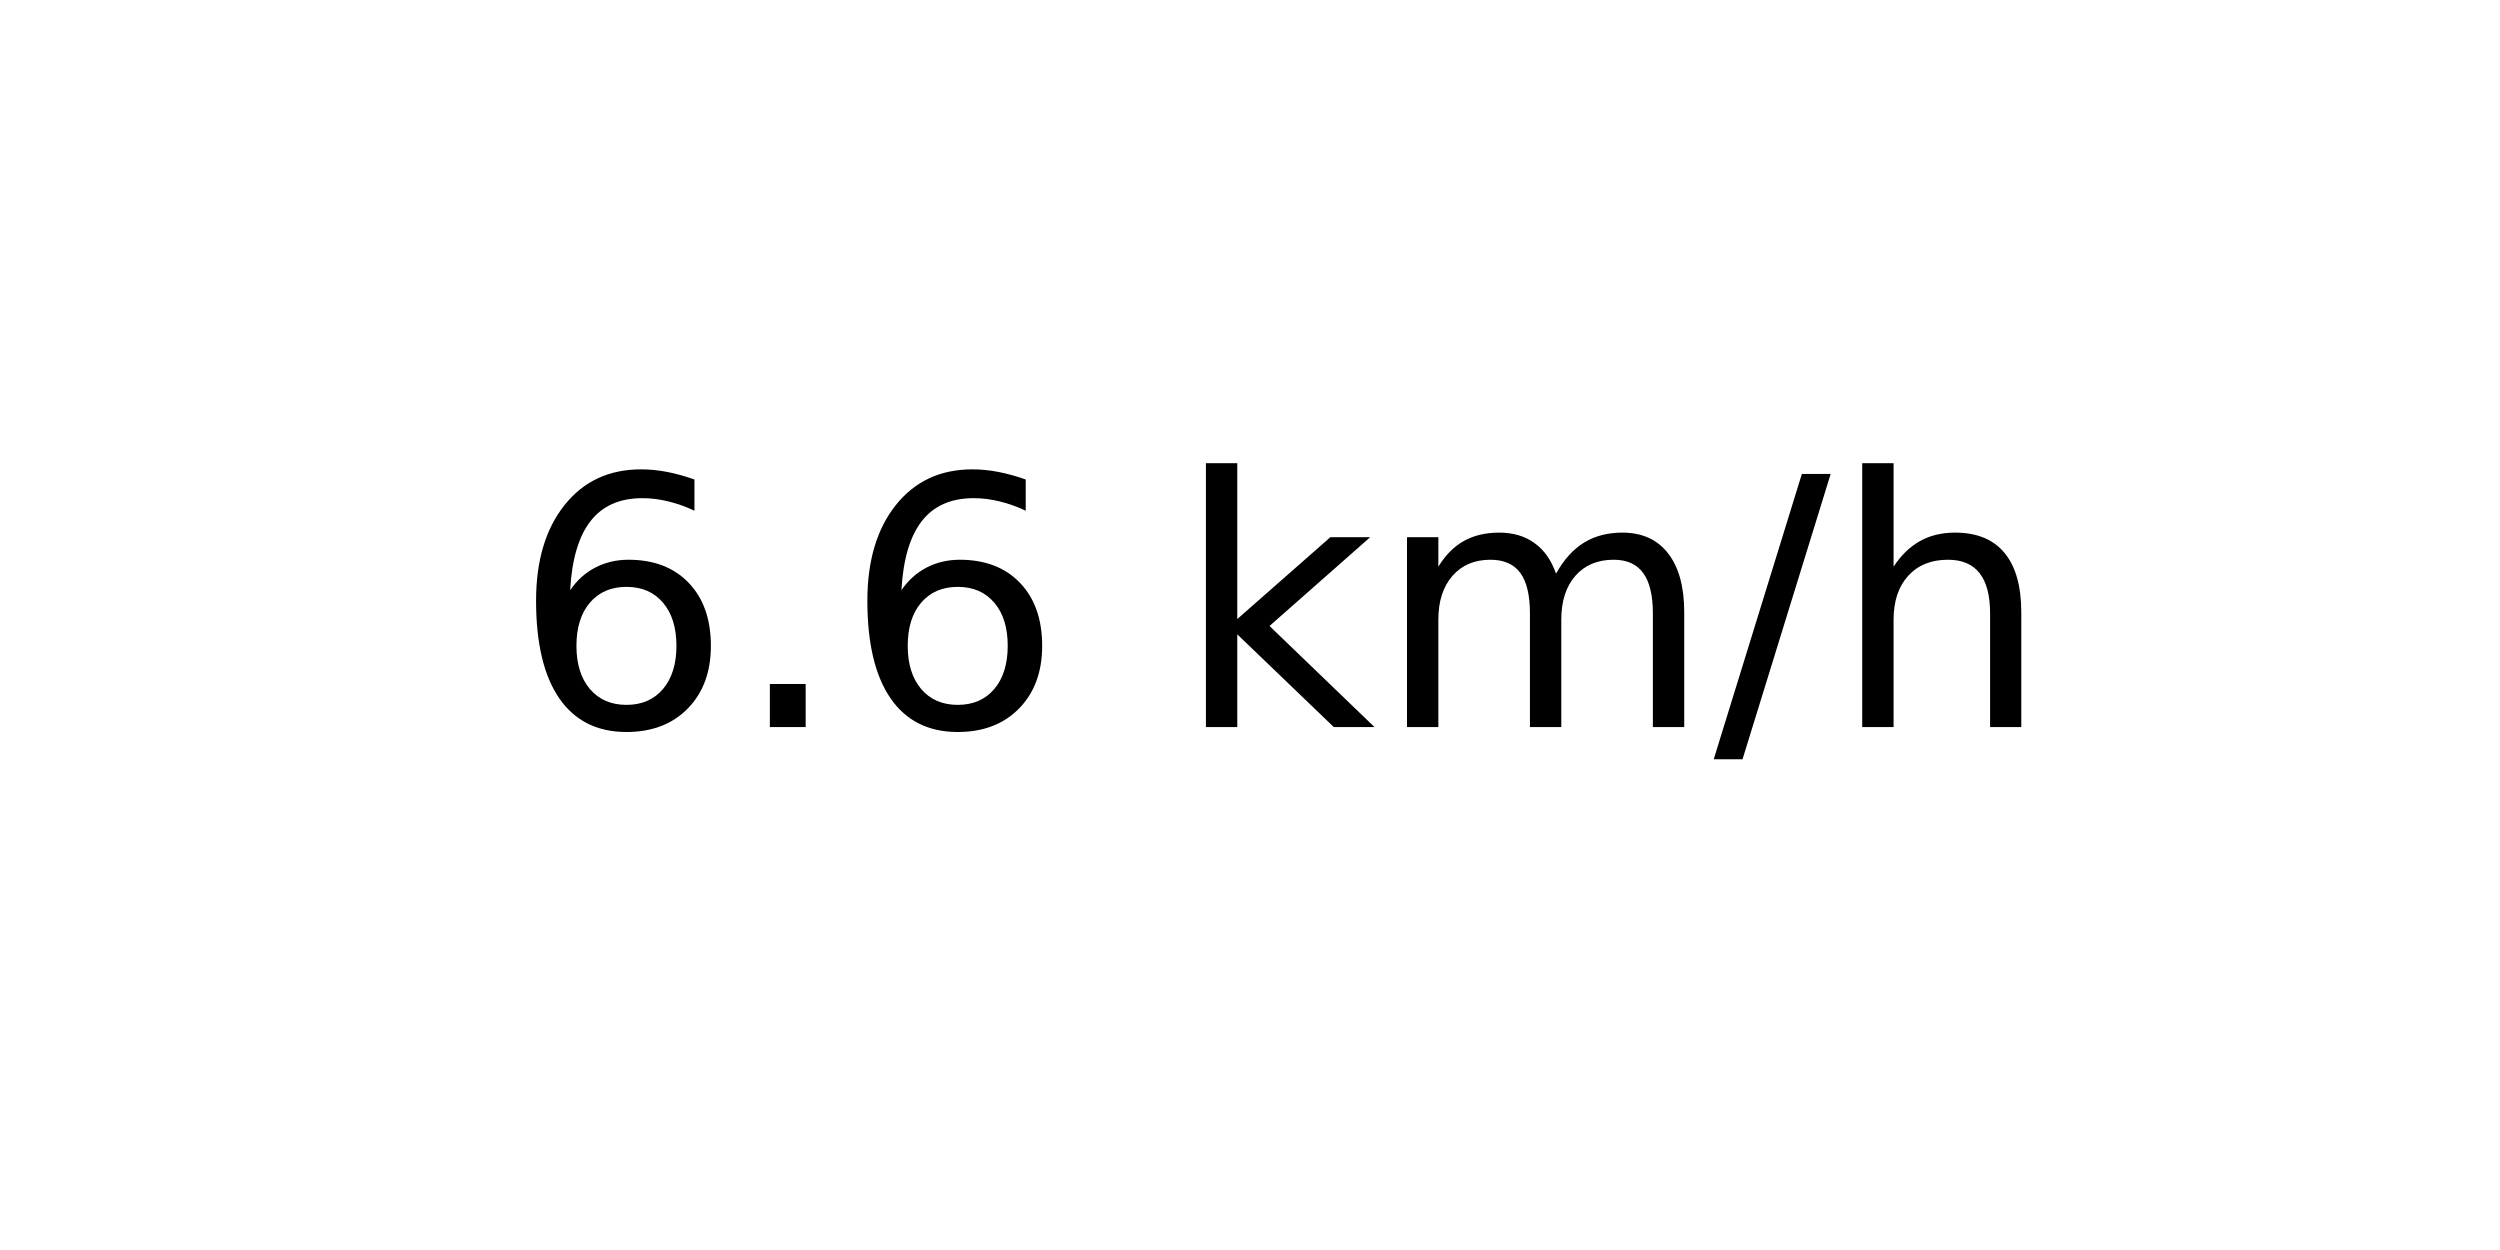
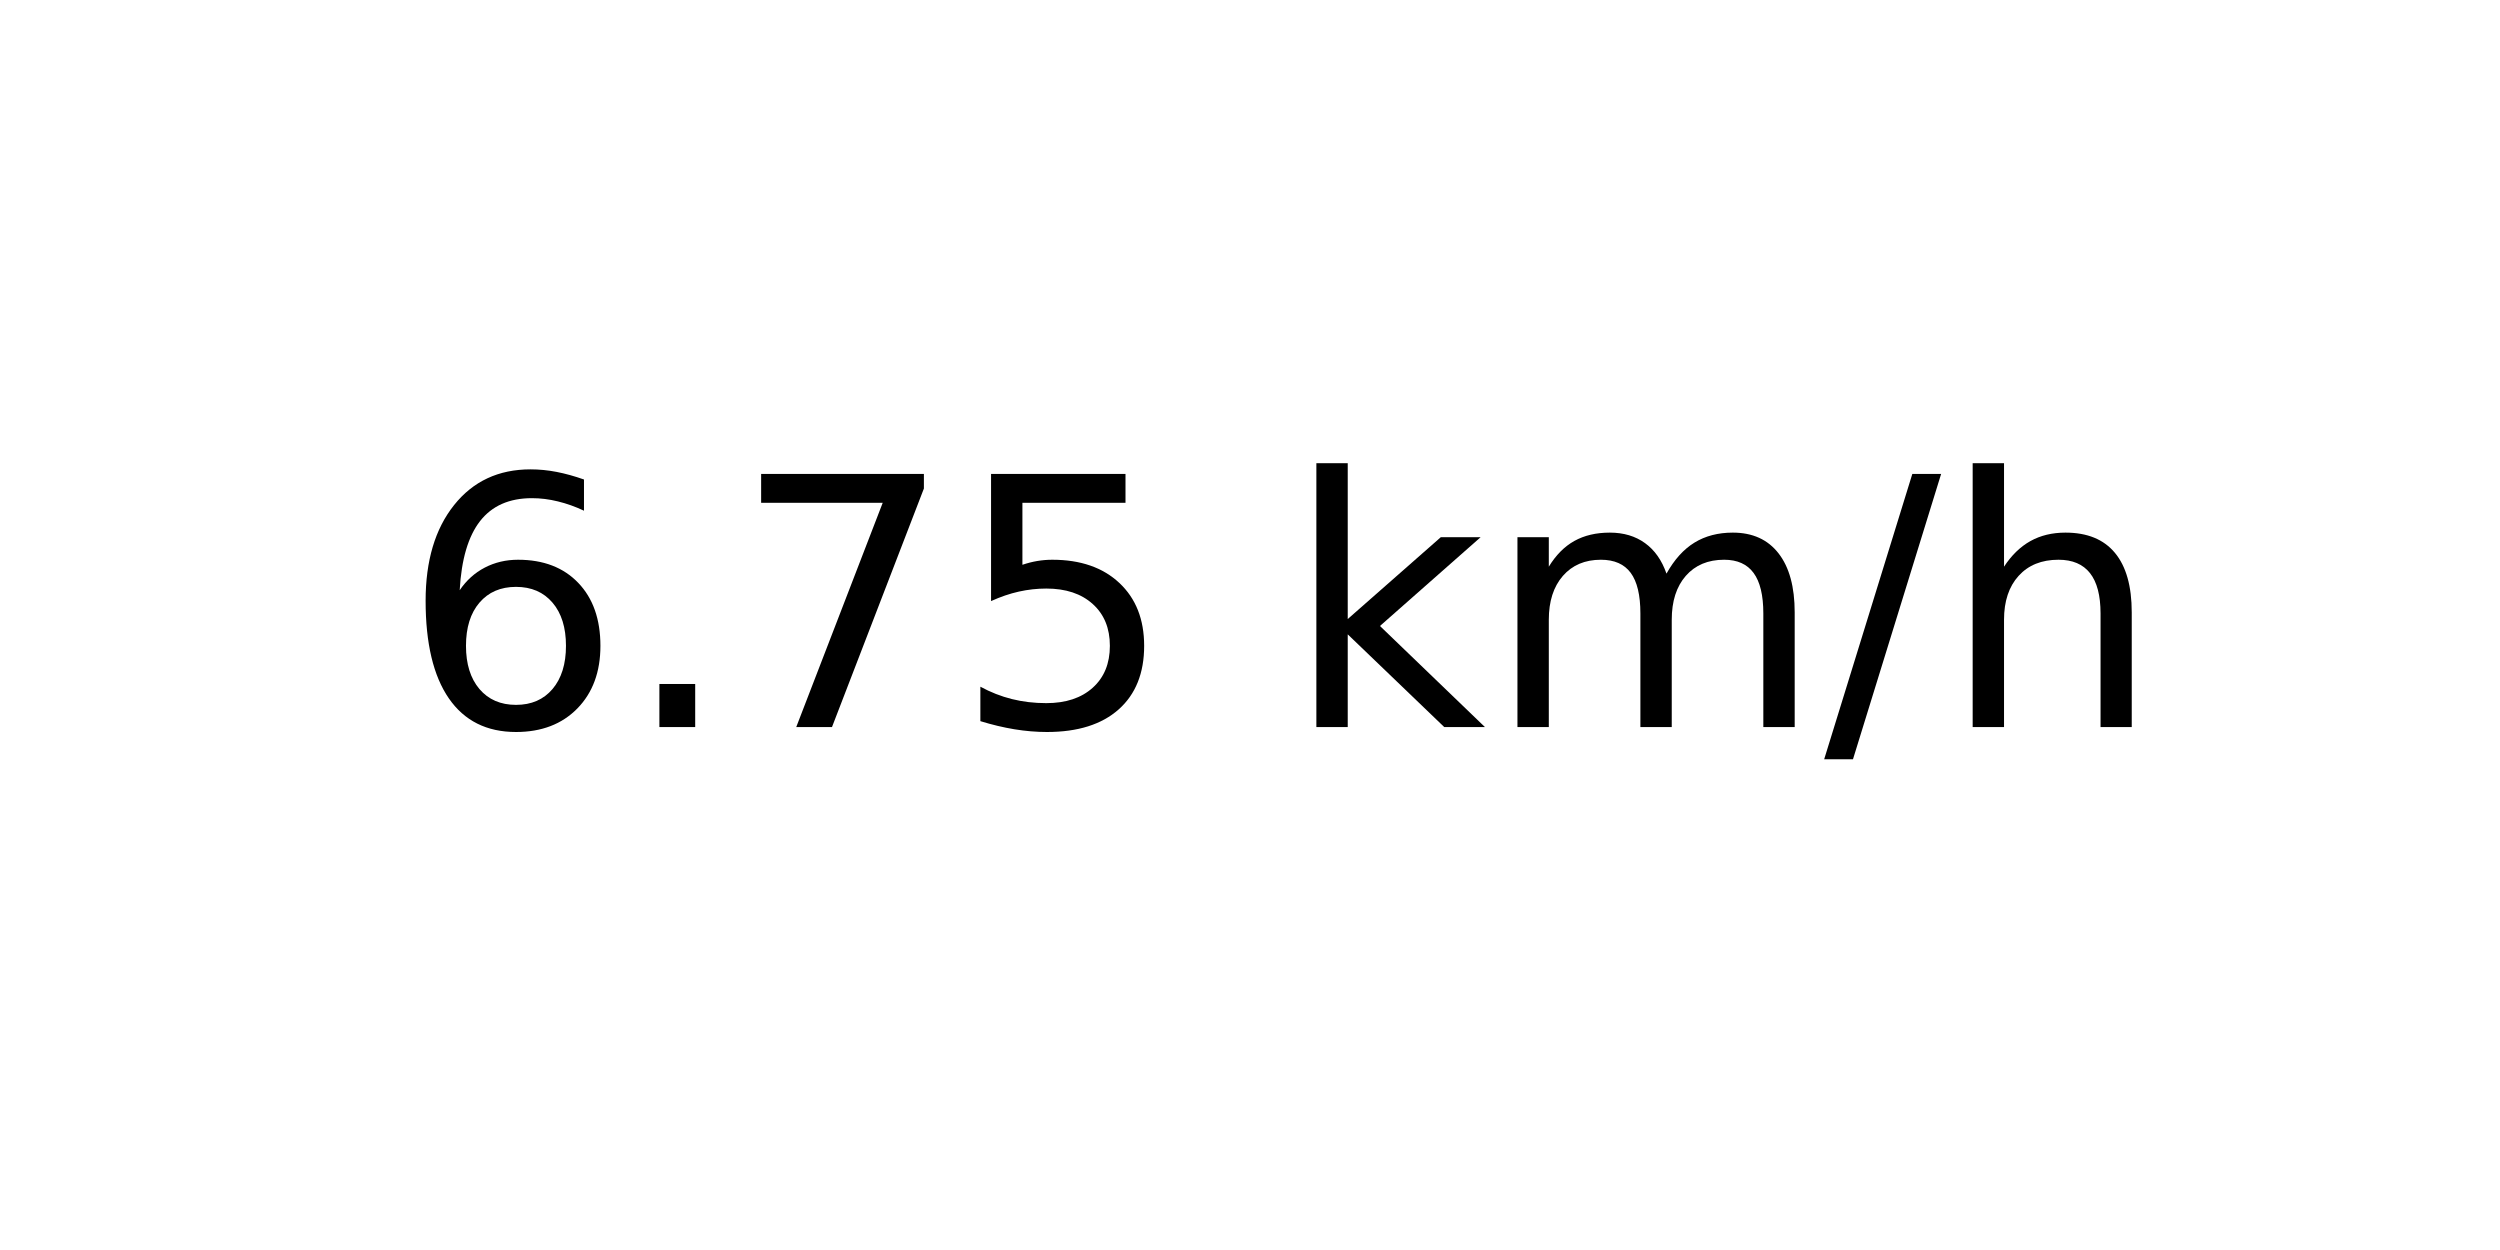
<svg xmlns="http://www.w3.org/2000/svg" xmlns:xlink="http://www.w3.org/1999/xlink" width="72pt" height="36pt" viewBox="0 0 72 36" version="1.1">
  <defs>
    <style type="text/css">*{stroke-linejoin: round; stroke-linecap: butt}</style>
  </defs>
  <g id="figure_1">
    <g id="axes_1">
      <g id="text_1">
-         <g transform="translate(14.74062 20.93937) scale(0.1 -0.1)">
+         <g transform="translate(11.55937 20.93937) scale(0.1 -0.1)">
          <defs>
            <path id="DejaVuSans-36" d="M 2113 2584  Q 1688 2584 1439 2293  Q 1191 2003 1191 1497  Q 1191 994 1439 701  Q 1688 409 2113 409  Q 2538 409 2786 701  Q 3034 994 3034 1497  Q 3034 2003 2786 2293  Q 2538 2584 2113 2584  z M 3366 4563  L 3366 3988  Q 3128 4100 2886 4159  Q 2644 4219 2406 4219  Q 1781 4219 1451 3797  Q 1122 3375 1075 2522  Q 1259 2794 1537 2939  Q 1816 3084 2150 3084  Q 2853 3084 3261 2657  Q 3669 2231 3669 1497  Q 3669 778 3244 343  Q 2819 -91 2113 -91  Q 1303 -91 875 529  Q 447 1150 447 2328  Q 447 3434 972 4092  Q 1497 4750 2381 4750  Q 2619 4750 2861 4703  Q 3103 4656 3366 4563  z " transform="scale(0.015625)" />
            <path id="DejaVuSans-2e" d="M 684 794  L 1344 794  L 1344 0  L 684 0  L 684 794  z " transform="scale(0.015625)" />
+             <path id="DejaVuSans-37" d="M 525 4666  L 3525 4666  L 3525 4397  L 1831 0  L 1172 0  L 2766 4134  L 525 4134  L 525 4666  z " transform="scale(0.015625)" />
+             <path id="DejaVuSans-35" d="M 691 4666  L 3169 4666  L 3169 4134  L 1269 4134  L 1269 2991  Q 1406 3038 1543 3061  Q 1681 3084 1819 3084  Q 2600 3084 3056 2656  Q 3513 2228 3513 1497  Q 3513 744 3044 326  Q 2575 -91 1722 -91  Q 1428 -91 1123 -41  Q 819 9 494 109  L 494 744  Q 775 591 1075 516  Q 1375 441 1709 441  Q 2250 441 2565 725  Q 2881 1009 2881 1497  Q 2881 1984 2565 2268  Q 2250 2553 1709 2553  Q 1456 2553 1204 2497  Q 953 2441 691 2322  L 691 4666  z " transform="scale(0.015625)" />
            <path id="DejaVuSans-20" transform="scale(0.015625)" />
            <path id="DejaVuSans-6b" d="M 581 4863  L 1159 4863  L 1159 1991  L 2875 3500  L 3609 3500  L 1753 1863  L 3688 0  L 2938 0  L 1159 1709  L 1159 0  L 581 0  L 581 4863  z " transform="scale(0.015625)" />
            <path id="DejaVuSans-6d" d="M 3328 2828  Q 3544 3216 3844 3400  Q 4144 3584 4550 3584  Q 5097 3584 5394 3201  Q 5691 2819 5691 2113  L 5691 0  L 5113 0  L 5113 2094  Q 5113 2597 4934 2840  Q 4756 3084 4391 3084  Q 3944 3084 3684 2787  Q 3425 2491 3425 1978  L 3425 0  L 2847 0  L 2847 2094  Q 2847 2600 2669 2842  Q 2491 3084 2119 3084  Q 1678 3084 1418 2786  Q 1159 2488 1159 1978  L 1159 0  L 581 0  L 581 3500  L 1159 3500  L 1159 2956  Q 1356 3278 1631 3431  Q 1906 3584 2284 3584  Q 2666 3584 2933 3390  Q 3200 3197 3328 2828  z " transform="scale(0.015625)" />
            <path id="DejaVuSans-2f" d="M 1625 4666  L 2156 4666  L 531 -594  L 0 -594  L 1625 4666  z " transform="scale(0.015625)" />
            <path id="DejaVuSans-68" d="M 3513 2113  L 3513 0  L 2938 0  L 2938 2094  Q 2938 2591 2744 2837  Q 2550 3084 2163 3084  Q 1697 3084 1428 2787  Q 1159 2491 1159 1978  L 1159 0  L 581 0  L 581 4863  L 1159 4863  L 1159 2956  Q 1366 3272 1645 3428  Q 1925 3584 2291 3584  Q 2894 3584 3203 3211  Q 3513 2838 3513 2113  z " transform="scale(0.015625)" />
          </defs>
          <use xlink:href="#DejaVuSans-36" />
          <use xlink:href="#DejaVuSans-2e" x="63.623" />
-           <use xlink:href="#DejaVuSans-36" x="95.41" />
-           <use xlink:href="#DejaVuSans-20" x="159.033" />
-           <use xlink:href="#DejaVuSans-6b" x="190.82" />
-           <use xlink:href="#DejaVuSans-6d" x="248.73" />
-           <use xlink:href="#DejaVuSans-2f" x="346.143" />
-           <use xlink:href="#DejaVuSans-68" x="379.834" />
+           <use xlink:href="#DejaVuSans-37" x="95.41" />
+           <use xlink:href="#DejaVuSans-35" x="159.033" />
+           <use xlink:href="#DejaVuSans-20" x="222.656" />
+           <use xlink:href="#DejaVuSans-6b" x="254.443" />
+           <use xlink:href="#DejaVuSans-6d" x="312.354" />
+           <use xlink:href="#DejaVuSans-2f" x="409.766" />
+           <use xlink:href="#DejaVuSans-68" x="443.457" />
        </g>
      </g>
    </g>
  </g>
</svg>
